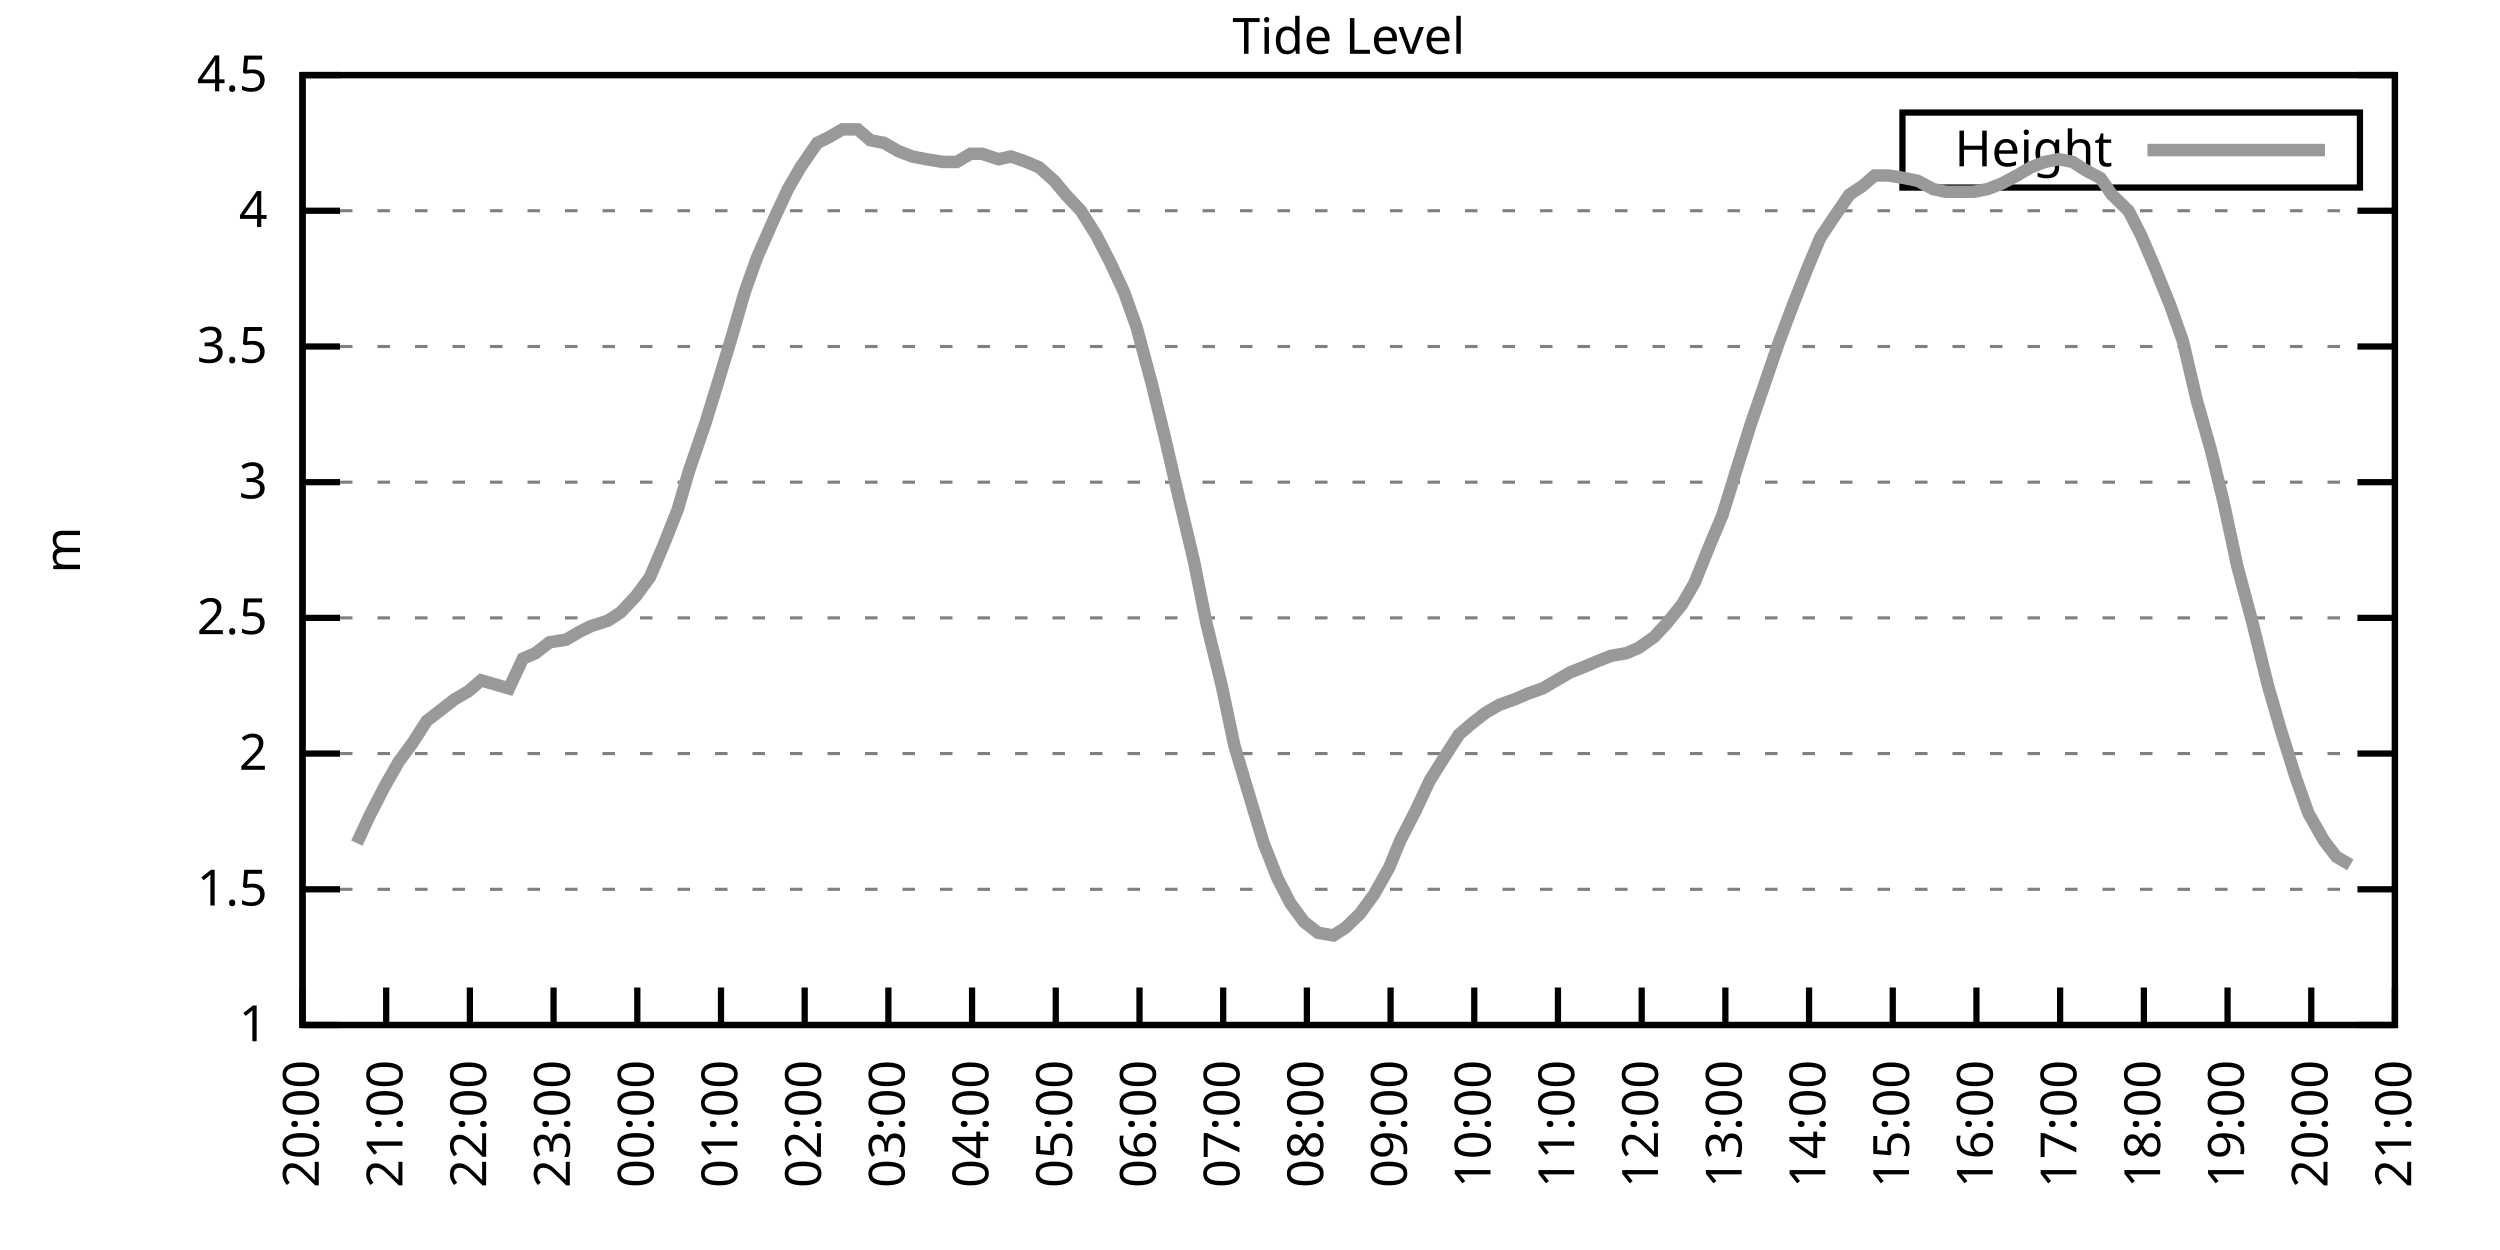
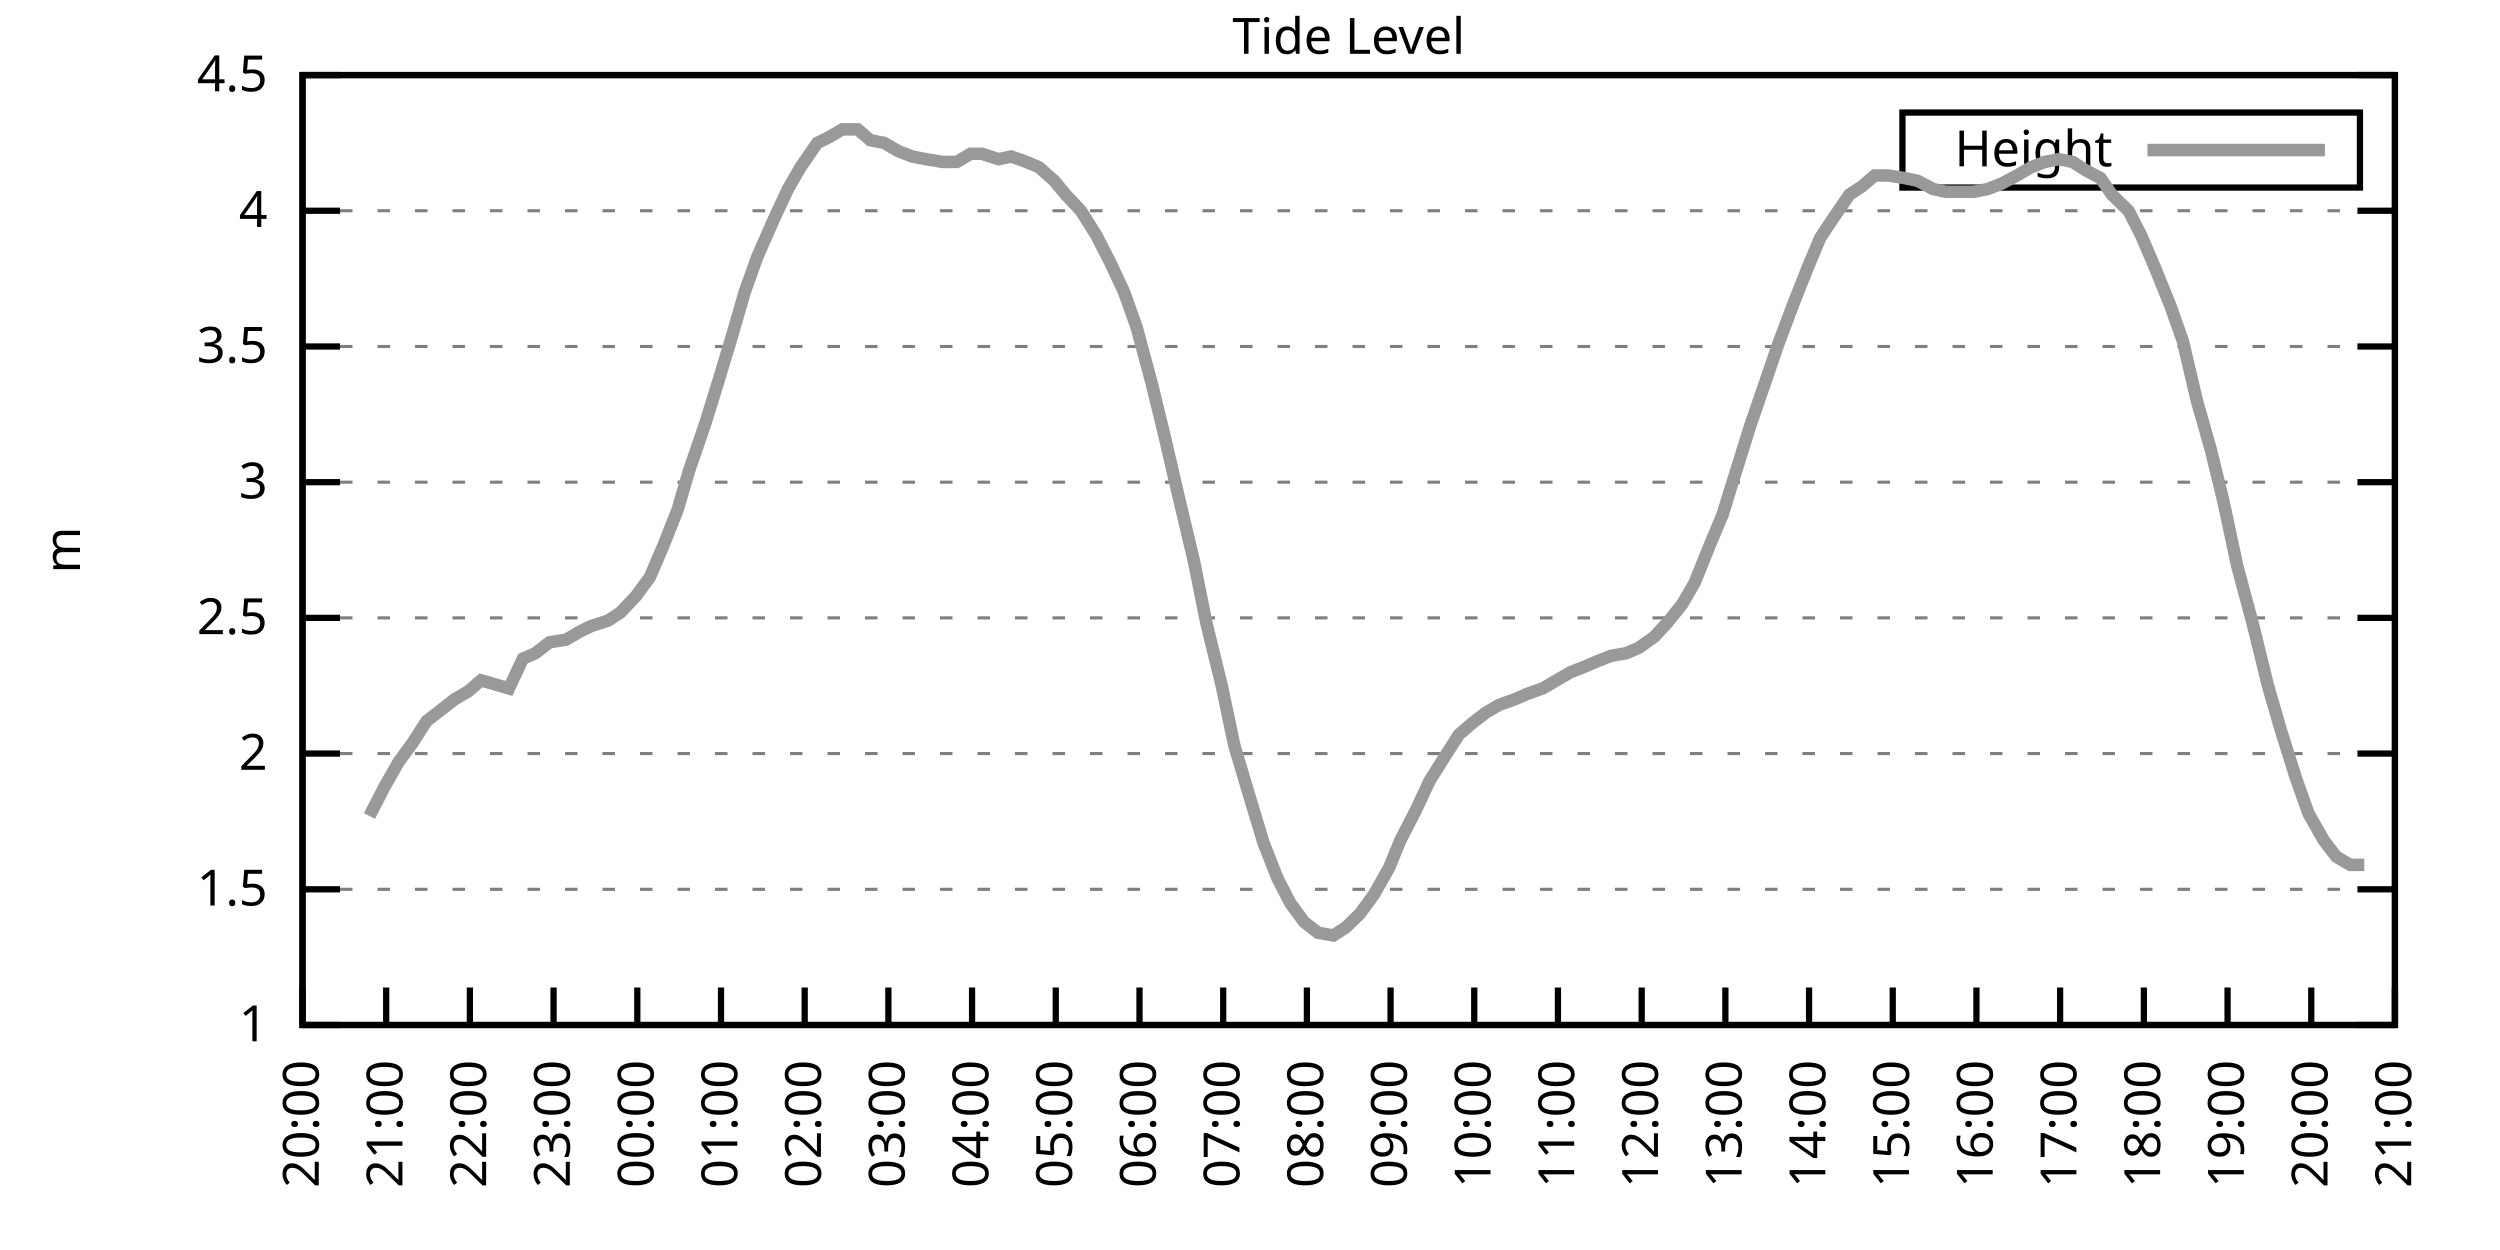
<svg xmlns="http://www.w3.org/2000/svg" xmlns:xlink="http://www.w3.org/1999/xlink" width="400" height="200" viewBox="0 0 400 200">
  <g id="gnuplot_canvas">
    <rect x="0" y="0" width="400" height="200" fill="none" />
    <defs>
      <circle id="gpDot" r="0.5" stroke-width="0.5" stroke="currentColor" />
      <path id="gpPt0" stroke-width="0.333" stroke="currentColor" d="M-1,0 h2 M0,-1 v2" />
      <path id="gpPt1" stroke-width="0.333" stroke="currentColor" d="M-1,-1 L1,1 M1,-1 L-1,1" />
      <path id="gpPt2" stroke-width="0.333" stroke="currentColor" d="M-1,0 L1,0 M0,-1 L0,1 M-1,-1 L1,1 M-1,1 L1,-1" />
      <rect id="gpPt3" stroke-width="0.333" stroke="currentColor" x="-1" y="-1" width="2" height="2" />
      <rect id="gpPt4" stroke-width="0.333" stroke="currentColor" fill="currentColor" x="-1" y="-1" width="2" height="2" />
      <circle id="gpPt5" stroke-width="0.333" stroke="currentColor" cx="0" cy="0" r="1" />
      <use xlink:href="#gpPt5" id="gpPt6" fill="currentColor" stroke="none" />
      <path id="gpPt7" stroke-width="0.333" stroke="currentColor" d="M0,-1.33 L-1.33,0.67 L1.33,0.67 z" />
      <use xlink:href="#gpPt7" id="gpPt8" fill="currentColor" stroke="none" />
      <use xlink:href="#gpPt7" id="gpPt9" stroke="currentColor" transform="rotate(180)" />
      <use xlink:href="#gpPt9" id="gpPt10" fill="currentColor" stroke="none" />
      <use xlink:href="#gpPt3" id="gpPt11" stroke="currentColor" transform="rotate(45)" />
      <use xlink:href="#gpPt11" id="gpPt12" fill="currentColor" stroke="none" />
      <path id="gpPt13" stroke-width="0.333" stroke="currentColor" d="M0,1.330 L1.265,0.411 L0.782,-1.067 L-0.782,-1.076 L-1.265,0.411 z" />
      <use xlink:href="#gpPt13" id="gpPt14" fill="currentColor" stroke="none" />
      <filter id="textbox" filterUnits="objectBoundingBox" x="0" y="0" height="1" width="1">
        <feFlood flood-color="white" flood-opacity="1" result="bgnd" />
        <feComposite in="SourceGraphic" in2="bgnd" operator="atop" />
      </filter>
      <filter id="greybox" filterUnits="objectBoundingBox" x="0" y="0" height="1" width="1">
        <feFlood flood-color="lightgrey" flood-opacity="1" result="grey" />
        <feComposite in="SourceGraphic" in2="grey" operator="atop" />
      </filter>
    </defs>
    <g fill="none" color="white" stroke="currentColor" stroke-width="1.00" stroke-linecap="butt" stroke-linejoin="miter">
</g>
    <g fill="none" color="black" stroke="currentColor" stroke-width="1.00" stroke-linecap="butt" stroke-linejoin="miter">
      <g stroke="none" shape-rendering="crispEdges">
        <polygon fill="rgb(255, 255, 255)" points="48.40,164.00 383.18,164.00 383.18,12.02 48.40,12.02 " />
      </g>
    </g>
    <g fill="none" color="black" stroke="currentColor" stroke-width="1.00" stroke-linecap="butt" stroke-linejoin="miter">
</g>
    <g fill="none" color="black" stroke="black" stroke-width="0.50" stroke-linecap="butt" stroke-linejoin="miter">
</g>
    <g fill="none" color="gray" stroke="currentColor" stroke-width="0.50" stroke-linecap="butt" stroke-linejoin="miter">
      <path stroke="gray" stroke-dasharray="2,4" class="gridline" d="M48.40,164.00 L383.19,164.00  " />
    </g>
    <g fill="none" color="gray" stroke="gray" stroke-width="1.00" stroke-linecap="butt" stroke-linejoin="miter">
</g>
    <g fill="none" color="black" stroke="currentColor" stroke-width="1.00" stroke-linecap="butt" stroke-linejoin="miter">
      <path stroke="black" d="M48.40,164.00 L54.40,164.00 M383.19,164.00 L377.19,164.00  " />
      <g transform="translate(42.80,166.60)" stroke="none" fill="black" font-family="Sans" font-size="8.00" text-anchor="end">
        <text>
          <tspan font-family="Sans"> 1</tspan>
        </text>
      </g>
    </g>
    <g fill="none" color="black" stroke="currentColor" stroke-width="1.00" stroke-linecap="butt" stroke-linejoin="miter">
</g>
    <g fill="none" color="black" stroke="black" stroke-width="0.50" stroke-linecap="butt" stroke-linejoin="miter">
</g>
    <g fill="none" color="gray" stroke="currentColor" stroke-width="0.50" stroke-linecap="butt" stroke-linejoin="miter">
      <path stroke="gray" stroke-dasharray="2,4" class="gridline" d="M48.40,142.29 L383.19,142.29  " />
    </g>
    <g fill="none" color="gray" stroke="gray" stroke-width="1.00" stroke-linecap="butt" stroke-linejoin="miter">
</g>
    <g fill="none" color="black" stroke="currentColor" stroke-width="1.00" stroke-linecap="butt" stroke-linejoin="miter">
      <path stroke="black" d="M48.40,142.29 L54.40,142.29 M383.19,142.29 L377.19,142.29  " />
      <g transform="translate(42.80,144.89)" stroke="none" fill="black" font-family="Sans" font-size="8.00" text-anchor="end">
        <text>
          <tspan font-family="Sans"> 1.5</tspan>
        </text>
      </g>
    </g>
    <g fill="none" color="black" stroke="currentColor" stroke-width="1.00" stroke-linecap="butt" stroke-linejoin="miter">
</g>
    <g fill="none" color="black" stroke="black" stroke-width="0.50" stroke-linecap="butt" stroke-linejoin="miter">
</g>
    <g fill="none" color="gray" stroke="currentColor" stroke-width="0.50" stroke-linecap="butt" stroke-linejoin="miter">
      <path stroke="gray" stroke-dasharray="2,4" class="gridline" d="M48.40,120.57 L383.19,120.57  " />
    </g>
    <g fill="none" color="gray" stroke="gray" stroke-width="1.00" stroke-linecap="butt" stroke-linejoin="miter">
</g>
    <g fill="none" color="black" stroke="currentColor" stroke-width="1.00" stroke-linecap="butt" stroke-linejoin="miter">
      <path stroke="black" d="M48.40,120.57 L54.40,120.57 M383.19,120.57 L377.19,120.57  " />
      <g transform="translate(42.80,123.17)" stroke="none" fill="black" font-family="Sans" font-size="8.00" text-anchor="end">
        <text>
          <tspan font-family="Sans"> 2</tspan>
        </text>
      </g>
    </g>
    <g fill="none" color="black" stroke="currentColor" stroke-width="1.00" stroke-linecap="butt" stroke-linejoin="miter">
</g>
    <g fill="none" color="black" stroke="black" stroke-width="0.50" stroke-linecap="butt" stroke-linejoin="miter">
</g>
    <g fill="none" color="gray" stroke="currentColor" stroke-width="0.50" stroke-linecap="butt" stroke-linejoin="miter">
      <path stroke="gray" stroke-dasharray="2,4" class="gridline" d="M48.40,98.86 L383.19,98.86  " />
    </g>
    <g fill="none" color="gray" stroke="gray" stroke-width="1.00" stroke-linecap="butt" stroke-linejoin="miter">
</g>
    <g fill="none" color="black" stroke="currentColor" stroke-width="1.00" stroke-linecap="butt" stroke-linejoin="miter">
      <path stroke="black" d="M48.40,98.86 L54.40,98.86 M383.19,98.86 L377.19,98.86  " />
      <g transform="translate(42.80,101.46)" stroke="none" fill="black" font-family="Sans" font-size="8.00" text-anchor="end">
        <text>
          <tspan font-family="Sans"> 2.5</tspan>
        </text>
      </g>
    </g>
    <g fill="none" color="black" stroke="currentColor" stroke-width="1.00" stroke-linecap="butt" stroke-linejoin="miter">
</g>
    <g fill="none" color="black" stroke="black" stroke-width="0.50" stroke-linecap="butt" stroke-linejoin="miter">
</g>
    <g fill="none" color="gray" stroke="currentColor" stroke-width="0.50" stroke-linecap="butt" stroke-linejoin="miter">
      <path stroke="gray" stroke-dasharray="2,4" class="gridline" d="M48.40,77.15 L383.19,77.15  " />
    </g>
    <g fill="none" color="gray" stroke="gray" stroke-width="1.00" stroke-linecap="butt" stroke-linejoin="miter">
</g>
    <g fill="none" color="black" stroke="currentColor" stroke-width="1.00" stroke-linecap="butt" stroke-linejoin="miter">
      <path stroke="black" d="M48.40,77.15 L54.40,77.15 M383.19,77.15 L377.19,77.15  " />
      <g transform="translate(42.80,79.75)" stroke="none" fill="black" font-family="Sans" font-size="8.00" text-anchor="end">
        <text>
          <tspan font-family="Sans"> 3</tspan>
        </text>
      </g>
    </g>
    <g fill="none" color="black" stroke="currentColor" stroke-width="1.00" stroke-linecap="butt" stroke-linejoin="miter">
</g>
    <g fill="none" color="black" stroke="black" stroke-width="0.50" stroke-linecap="butt" stroke-linejoin="miter">
</g>
    <g fill="none" color="gray" stroke="currentColor" stroke-width="0.50" stroke-linecap="butt" stroke-linejoin="miter">
      <path stroke="gray" stroke-dasharray="2,4" class="gridline" d="M48.40,55.44 L383.19,55.44  " />
    </g>
    <g fill="none" color="gray" stroke="gray" stroke-width="1.00" stroke-linecap="butt" stroke-linejoin="miter">
</g>
    <g fill="none" color="black" stroke="currentColor" stroke-width="1.00" stroke-linecap="butt" stroke-linejoin="miter">
      <path stroke="black" d="M48.40,55.44 L54.40,55.44 M383.19,55.44 L377.19,55.44  " />
      <g transform="translate(42.80,58.04)" stroke="none" fill="black" font-family="Sans" font-size="8.00" text-anchor="end">
        <text>
          <tspan font-family="Sans"> 3.5</tspan>
        </text>
      </g>
    </g>
    <g fill="none" color="black" stroke="currentColor" stroke-width="1.00" stroke-linecap="butt" stroke-linejoin="miter">
</g>
    <g fill="none" color="black" stroke="black" stroke-width="0.50" stroke-linecap="butt" stroke-linejoin="miter">
</g>
    <g fill="none" color="gray" stroke="currentColor" stroke-width="0.50" stroke-linecap="butt" stroke-linejoin="miter">
      <path stroke="gray" stroke-dasharray="2,4" class="gridline" d="M48.40,33.72 L383.19,33.72  " />
    </g>
    <g fill="none" color="gray" stroke="gray" stroke-width="1.00" stroke-linecap="butt" stroke-linejoin="miter">
</g>
    <g fill="none" color="black" stroke="currentColor" stroke-width="1.00" stroke-linecap="butt" stroke-linejoin="miter">
      <path stroke="black" d="M48.40,33.72 L54.40,33.72 M383.19,33.72 L377.19,33.72  " />
      <g transform="translate(42.80,36.32)" stroke="none" fill="black" font-family="Sans" font-size="8.00" text-anchor="end">
        <text>
          <tspan font-family="Sans"> 4</tspan>
        </text>
      </g>
    </g>
    <g fill="none" color="black" stroke="currentColor" stroke-width="1.00" stroke-linecap="butt" stroke-linejoin="miter">
</g>
    <g fill="none" color="black" stroke="black" stroke-width="0.50" stroke-linecap="butt" stroke-linejoin="miter">
</g>
    <g fill="none" color="gray" stroke="currentColor" stroke-width="0.50" stroke-linecap="butt" stroke-linejoin="miter">
      <path stroke="gray" stroke-dasharray="2,4" class="gridline" d="M48.40,12.01 L383.19,12.01  " />
    </g>
    <g fill="none" color="gray" stroke="gray" stroke-width="1.00" stroke-linecap="butt" stroke-linejoin="miter">
</g>
    <g fill="none" color="black" stroke="currentColor" stroke-width="1.00" stroke-linecap="butt" stroke-linejoin="miter">
      <path stroke="black" d="M48.40,12.01 L54.40,12.01 M383.19,12.01 L377.19,12.01  " />
      <g transform="translate(42.80,14.61)" stroke="none" fill="black" font-family="Sans" font-size="8.00" text-anchor="end">
        <text>
          <tspan font-family="Sans"> 4.5</tspan>
        </text>
      </g>
    </g>
    <g fill="none" color="black" stroke="currentColor" stroke-width="1.00" stroke-linecap="butt" stroke-linejoin="miter">
      <path stroke="black" d="M48.40,164.00 L48.40,158.00  " />
      <g transform="translate(51.00,169.60) rotate(270.00)" stroke="none" fill="black" font-family="Sans" font-size="8.00" text-anchor="end">
        <text>
          <tspan font-family="Sans">20:00</tspan>
        </text>
      </g>
    </g>
    <g fill="none" color="black" stroke="currentColor" stroke-width="1.00" stroke-linecap="butt" stroke-linejoin="miter">
      <path stroke="black" d="M61.79,164.00 L61.79,158.00  " />
      <g transform="translate(64.39,169.60) rotate(270.00)" stroke="none" fill="black" font-family="Sans" font-size="8.00" text-anchor="end">
        <text>
          <tspan font-family="Sans">21:00</tspan>
        </text>
      </g>
    </g>
    <g fill="none" color="black" stroke="currentColor" stroke-width="1.00" stroke-linecap="butt" stroke-linejoin="miter">
      <path stroke="black" d="M75.18,164.00 L75.18,158.00  " />
      <g transform="translate(77.78,169.60) rotate(270.00)" stroke="none" fill="black" font-family="Sans" font-size="8.00" text-anchor="end">
        <text>
          <tspan font-family="Sans">22:00</tspan>
        </text>
      </g>
    </g>
    <g fill="none" color="black" stroke="currentColor" stroke-width="1.00" stroke-linecap="butt" stroke-linejoin="miter">
      <path stroke="black" d="M88.57,164.00 L88.57,158.00  " />
      <g transform="translate(91.17,169.60) rotate(270.00)" stroke="none" fill="black" font-family="Sans" font-size="8.00" text-anchor="end">
        <text>
          <tspan font-family="Sans">23:00</tspan>
        </text>
      </g>
    </g>
    <g fill="none" color="black" stroke="currentColor" stroke-width="1.00" stroke-linecap="butt" stroke-linejoin="miter">
      <path stroke="black" d="M101.97,164.00 L101.97,158.00  " />
      <g transform="translate(104.57,169.60) rotate(270.00)" stroke="none" fill="black" font-family="Sans" font-size="8.00" text-anchor="end">
        <text>
          <tspan font-family="Sans">00:00</tspan>
        </text>
      </g>
    </g>
    <g fill="none" color="black" stroke="currentColor" stroke-width="1.00" stroke-linecap="butt" stroke-linejoin="miter">
      <path stroke="black" d="M115.36,164.00 L115.36,158.00  " />
      <g transform="translate(117.96,169.60) rotate(270.00)" stroke="none" fill="black" font-family="Sans" font-size="8.00" text-anchor="end">
        <text>
          <tspan font-family="Sans">01:00</tspan>
        </text>
      </g>
    </g>
    <g fill="none" color="black" stroke="currentColor" stroke-width="1.00" stroke-linecap="butt" stroke-linejoin="miter">
      <path stroke="black" d="M128.75,164.00 L128.75,158.00  " />
      <g transform="translate(131.35,169.60) rotate(270.00)" stroke="none" fill="black" font-family="Sans" font-size="8.00" text-anchor="end">
        <text>
          <tspan font-family="Sans">02:00</tspan>
        </text>
      </g>
    </g>
    <g fill="none" color="black" stroke="currentColor" stroke-width="1.00" stroke-linecap="butt" stroke-linejoin="miter">
      <path stroke="black" d="M142.14,164.00 L142.14,158.00  " />
      <g transform="translate(144.74,169.60) rotate(270.00)" stroke="none" fill="black" font-family="Sans" font-size="8.00" text-anchor="end">
        <text>
          <tspan font-family="Sans">03:00</tspan>
        </text>
      </g>
    </g>
    <g fill="none" color="black" stroke="currentColor" stroke-width="1.00" stroke-linecap="butt" stroke-linejoin="miter">
      <path stroke="black" d="M155.53,164.00 L155.53,158.00  " />
      <g transform="translate(158.13,169.60) rotate(270.00)" stroke="none" fill="black" font-family="Sans" font-size="8.00" text-anchor="end">
        <text>
          <tspan font-family="Sans">04:00</tspan>
        </text>
      </g>
    </g>
    <g fill="none" color="black" stroke="currentColor" stroke-width="1.00" stroke-linecap="butt" stroke-linejoin="miter">
      <path stroke="black" d="M168.92,164.00 L168.92,158.00  " />
      <g transform="translate(171.52,169.60) rotate(270.00)" stroke="none" fill="black" font-family="Sans" font-size="8.00" text-anchor="end">
        <text>
          <tspan font-family="Sans">05:00</tspan>
        </text>
      </g>
    </g>
    <g fill="none" color="black" stroke="currentColor" stroke-width="1.00" stroke-linecap="butt" stroke-linejoin="miter">
      <path stroke="black" d="M182.32,164.00 L182.32,158.00  " />
      <g transform="translate(184.92,169.60) rotate(270.00)" stroke="none" fill="black" font-family="Sans" font-size="8.00" text-anchor="end">
        <text>
          <tspan font-family="Sans">06:00</tspan>
        </text>
      </g>
    </g>
    <g fill="none" color="black" stroke="currentColor" stroke-width="1.00" stroke-linecap="butt" stroke-linejoin="miter">
      <path stroke="black" d="M195.71,164.00 L195.71,158.00  " />
      <g transform="translate(198.31,169.60) rotate(270.00)" stroke="none" fill="black" font-family="Sans" font-size="8.00" text-anchor="end">
        <text>
          <tspan font-family="Sans">07:00</tspan>
        </text>
      </g>
    </g>
    <g fill="none" color="black" stroke="currentColor" stroke-width="1.00" stroke-linecap="butt" stroke-linejoin="miter">
      <path stroke="black" d="M209.10,164.00 L209.10,158.00  " />
      <g transform="translate(211.70,169.60) rotate(270.00)" stroke="none" fill="black" font-family="Sans" font-size="8.00" text-anchor="end">
        <text>
          <tspan font-family="Sans">08:00</tspan>
        </text>
      </g>
    </g>
    <g fill="none" color="black" stroke="currentColor" stroke-width="1.00" stroke-linecap="butt" stroke-linejoin="miter">
      <path stroke="black" d="M222.49,164.00 L222.49,158.00  " />
      <g transform="translate(225.09,169.60) rotate(270.00)" stroke="none" fill="black" font-family="Sans" font-size="8.00" text-anchor="end">
        <text>
          <tspan font-family="Sans">09:00</tspan>
        </text>
      </g>
    </g>
    <g fill="none" color="black" stroke="currentColor" stroke-width="1.00" stroke-linecap="butt" stroke-linejoin="miter">
      <path stroke="black" d="M235.88,164.00 L235.88,158.00  " />
      <g transform="translate(238.48,169.60) rotate(270.00)" stroke="none" fill="black" font-family="Sans" font-size="8.00" text-anchor="end">
        <text>
          <tspan font-family="Sans">10:00</tspan>
        </text>
      </g>
    </g>
    <g fill="none" color="black" stroke="currentColor" stroke-width="1.00" stroke-linecap="butt" stroke-linejoin="miter">
      <path stroke="black" d="M249.27,164.00 L249.27,158.00  " />
      <g transform="translate(251.87,169.60) rotate(270.00)" stroke="none" fill="black" font-family="Sans" font-size="8.00" text-anchor="end">
        <text>
          <tspan font-family="Sans">11:00</tspan>
        </text>
      </g>
    </g>
    <g fill="none" color="black" stroke="currentColor" stroke-width="1.00" stroke-linecap="butt" stroke-linejoin="miter">
      <path stroke="black" d="M262.67,164.00 L262.67,158.00  " />
      <g transform="translate(265.27,169.60) rotate(270.00)" stroke="none" fill="black" font-family="Sans" font-size="8.00" text-anchor="end">
        <text>
          <tspan font-family="Sans">12:00</tspan>
        </text>
      </g>
    </g>
    <g fill="none" color="black" stroke="currentColor" stroke-width="1.00" stroke-linecap="butt" stroke-linejoin="miter">
      <path stroke="black" d="M276.06,164.00 L276.06,158.00  " />
      <g transform="translate(278.66,169.60) rotate(270.00)" stroke="none" fill="black" font-family="Sans" font-size="8.00" text-anchor="end">
        <text>
          <tspan font-family="Sans">13:00</tspan>
        </text>
      </g>
    </g>
    <g fill="none" color="black" stroke="currentColor" stroke-width="1.00" stroke-linecap="butt" stroke-linejoin="miter">
      <path stroke="black" d="M289.45,164.00 L289.45,158.00  " />
      <g transform="translate(292.05,169.60) rotate(270.00)" stroke="none" fill="black" font-family="Sans" font-size="8.00" text-anchor="end">
        <text>
          <tspan font-family="Sans">14:00</tspan>
        </text>
      </g>
    </g>
    <g fill="none" color="black" stroke="currentColor" stroke-width="1.00" stroke-linecap="butt" stroke-linejoin="miter">
      <path stroke="black" d="M302.84,164.00 L302.84,158.00  " />
      <g transform="translate(305.44,169.60) rotate(270.00)" stroke="none" fill="black" font-family="Sans" font-size="8.00" text-anchor="end">
        <text>
          <tspan font-family="Sans">15:00</tspan>
        </text>
      </g>
    </g>
    <g fill="none" color="black" stroke="currentColor" stroke-width="1.00" stroke-linecap="butt" stroke-linejoin="miter">
      <path stroke="black" d="M316.23,164.00 L316.23,158.00  " />
      <g transform="translate(318.83,169.60) rotate(270.00)" stroke="none" fill="black" font-family="Sans" font-size="8.00" text-anchor="end">
        <text>
          <tspan font-family="Sans">16:00</tspan>
        </text>
      </g>
    </g>
    <g fill="none" color="black" stroke="currentColor" stroke-width="1.00" stroke-linecap="butt" stroke-linejoin="miter">
      <path stroke="black" d="M329.62,164.00 L329.62,158.00  " />
      <g transform="translate(332.22,169.60) rotate(270.00)" stroke="none" fill="black" font-family="Sans" font-size="8.00" text-anchor="end">
        <text>
          <tspan font-family="Sans">17:00</tspan>
        </text>
      </g>
    </g>
    <g fill="none" color="black" stroke="currentColor" stroke-width="1.00" stroke-linecap="butt" stroke-linejoin="miter">
      <path stroke="black" d="M343.02,164.00 L343.02,158.00  " />
      <g transform="translate(345.62,169.60) rotate(270.00)" stroke="none" fill="black" font-family="Sans" font-size="8.00" text-anchor="end">
        <text>
          <tspan font-family="Sans">18:00</tspan>
        </text>
      </g>
    </g>
    <g fill="none" color="black" stroke="currentColor" stroke-width="1.00" stroke-linecap="butt" stroke-linejoin="miter">
      <path stroke="black" d="M356.41,164.00 L356.41,158.00  " />
      <g transform="translate(359.01,169.60) rotate(270.00)" stroke="none" fill="black" font-family="Sans" font-size="8.00" text-anchor="end">
        <text>
          <tspan font-family="Sans">19:00</tspan>
        </text>
      </g>
    </g>
    <g fill="none" color="black" stroke="currentColor" stroke-width="1.00" stroke-linecap="butt" stroke-linejoin="miter">
      <path stroke="black" d="M369.80,164.00 L369.80,158.00  " />
      <g transform="translate(372.40,169.60) rotate(270.00)" stroke="none" fill="black" font-family="Sans" font-size="8.00" text-anchor="end">
        <text>
          <tspan font-family="Sans">20:00</tspan>
        </text>
      </g>
    </g>
    <g fill="none" color="black" stroke="currentColor" stroke-width="1.00" stroke-linecap="butt" stroke-linejoin="miter">
      <path stroke="black" d="M383.19,164.00 L383.19,158.00  " />
      <g transform="translate(385.79,169.60) rotate(270.00)" stroke="none" fill="black" font-family="Sans" font-size="8.00" text-anchor="end">
        <text>
          <tspan font-family="Sans">21:00</tspan>
        </text>
      </g>
    </g>
    <g fill="none" color="black" stroke="currentColor" stroke-width="1.00" stroke-linecap="butt" stroke-linejoin="miter">
</g>
    <g fill="none" color="black" stroke="currentColor" stroke-width="1.00" stroke-linecap="butt" stroke-linejoin="miter">
      <path stroke="black" d="M48.40,12.01 L48.40,164.00 L383.19,164.00 L383.19,12.01 L48.40,12.01 Z  " />
    </g>
    <g fill="none" color="black" stroke="currentColor" stroke-width="1.00" stroke-linecap="butt" stroke-linejoin="miter">
</g>
    <g fill="none" color="black" stroke="currentColor" stroke-width="1.00" stroke-linecap="butt" stroke-linejoin="miter">
      <path stroke="black" d="M304.39,30.01 L304.39,18.01 L377.59,18.01 L377.59,30.01 L304.39,30.01 Z  " />
    </g>
    <g id="Tide_level_plot_1">
      <g fill="none" color="white" stroke="black" stroke-width="2.00" stroke-linecap="butt" stroke-linejoin="miter">
</g>
      <g fill="none" color="black" stroke="currentColor" stroke-width="2.00" stroke-linecap="butt" stroke-linejoin="miter">
        <g transform="translate(337.99,26.61)" stroke="none" fill="black" font-family="Sans" font-size="8.00" text-anchor="end">
          <text>
            <tspan font-family="Sans">Height</tspan>
          </text>
        </g>
      </g>
      <g fill="none" color="black" stroke="currentColor" stroke-width="2.00" stroke-linecap="butt" stroke-linejoin="miter">
-         <path stroke="rgb(153, 153, 153)" d="M343.59,24.01 L371.99,24.01 M57.10,134.90 L59.11,130.56 L61.57,125.79 L63.80,121.88 L66.03,118.84 L68.26,115.36   L70.50,113.63 L72.73,111.89 L74.96,110.59 L76.97,108.85 L81.43,110.15 L83.66,105.38 L85.67,104.51 L87.91,102.77   L90.58,102.34 L92.82,101.03 L94.60,100.16 L97.28,99.30 L99.29,97.99 L101.74,95.39 L103.98,92.35 L106.21,87.14   L108.44,81.49 L110.22,75.41 L112.90,67.59 L114.91,61.08 L117.14,53.70 L119.15,46.75 L121.16,41.11 L123.84,35.03   L126.07,30.25 L128.08,26.77 L130.76,22.87 L132.54,22.00 L134.78,20.70 L137.23,20.70 L139.24,22.43 L141.47,22.87   L143.70,24.17 L145.94,25.04 L148.17,25.47 L150.85,25.91 L153.08,25.91 L155.31,24.60 L157.10,24.60 L159.77,25.47   L161.78,25.04 L164.24,25.91 L166.25,26.77 L168.70,28.95 L170.49,31.12 L172.94,33.72 L175.40,37.63 L177.63,41.97   L179.86,46.75 L181.87,52.40 L184.32,61.52 L186.33,69.77 L188.34,78.45 L191.02,89.74 L193.03,99.73 L195.48,109.72   L197.49,119.27 L199.95,127.52 L202.18,134.90 L204.41,140.55 L206.42,144.46 L208.65,147.50 L210.88,149.24 L213.34,149.67   L215.35,148.37 L217.58,146.20 L219.81,143.16 L222.27,138.81 L224.05,134.47 L226.51,129.69 L228.74,124.92 L231.20,121.01   L233.43,117.53 L235.44,115.80 L237.67,114.06 L239.90,112.76 L242.36,111.89 L244.36,111.02 L246.82,110.15 L249.05,108.85   L251.28,107.55 L253.51,106.68 L255.52,105.81 L257.76,104.94 L260.21,104.51 L262.22,103.64 L264.67,101.90 L266.68,99.73   L269.14,96.69 L271.15,93.22 L273.60,87.14 L275.61,82.36 L277.62,75.85 L280.07,68.03 L282.31,61.52 L284.54,55.00   L286.99,48.49 L289.23,42.84 L291.23,38.07 L293.24,35.03 L295.92,31.12 L297.93,29.81 L299.94,28.08 L302.17,28.08   L304.85,28.51 L306.86,28.95 L309.31,30.25 L311.32,30.68 L313.78,30.68 L315.79,30.68 L318.02,30.25 L320.25,29.38   L322.70,28.08 L324.94,26.77 L327.17,25.91 L329.40,25.47 L331.63,25.91 L333.64,27.21 L336.10,28.51 L337.88,31.12   L340.56,33.72 L342.57,37.63 L344.80,42.84 L347.26,48.92 L349.26,54.57 L351.50,64.12 L353.73,71.94 L355.74,80.19   L357.97,90.61 L360.42,99.73 L362.88,109.72 L364.89,116.67 L367.34,124.48 L369.35,130.13 L371.81,134.47 L373.82,137.08   L376.05,138.38  " />
+         <path stroke="rgb(153, 153, 153)" d="M343.59,24.01 L371.99,24.01 M59.11,130.56 L61.57,125.79 L63.80,121.88 L66.03,118.84 L68.26,115.36 L70.50,113.63   L72.73,111.89 L74.96,110.59 L76.97,108.85 L81.43,110.15 L83.66,105.38 L85.67,104.51 L87.91,102.77 L90.58,102.34   L92.82,101.03 L94.60,100.16 L97.28,99.30 L99.29,97.99 L101.74,95.39 L103.98,92.35 L106.21,87.14 L108.44,81.49   L110.22,75.41 L112.90,67.59 L114.91,61.08 L117.14,53.70 L119.15,46.75 L121.16,41.11 L123.84,35.03 L126.07,30.25   L128.08,26.77 L130.76,22.87 L132.54,22.00 L134.78,20.70 L137.23,20.70 L139.24,22.43 L141.47,22.87 L143.70,24.17   L145.94,25.04 L148.17,25.47 L150.85,25.91 L153.08,25.91 L155.31,24.60 L157.10,24.60 L159.77,25.47 L161.78,25.04   L164.24,25.91 L166.25,26.77 L168.70,28.95 L170.49,31.12 L172.94,33.72 L175.40,37.63 L177.63,41.97 L179.86,46.75   L181.87,52.40 L184.32,61.52 L186.33,69.77 L188.34,78.45 L191.02,89.74 L193.03,99.73 L195.48,109.72 L197.49,119.27   L199.95,127.52 L202.18,134.90 L204.41,140.55 L206.42,144.46 L208.65,147.50 L210.88,149.24 L213.34,149.67 L215.35,148.37   L217.58,146.20 L219.81,143.16 L222.27,138.81 L224.05,134.47 L226.51,129.69 L228.74,124.92 L231.20,121.01 L233.43,117.53   L235.44,115.80 L237.67,114.06 L239.90,112.76 L242.36,111.89 L244.36,111.02 L246.82,110.15 L249.05,108.85 L251.28,107.55   L253.51,106.68 L255.52,105.81 L257.76,104.94 L260.21,104.51 L262.22,103.64 L264.67,101.90 L266.68,99.73 L269.14,96.69   L271.15,93.22 L273.60,87.14 L275.61,82.36 L277.62,75.85 L280.07,68.03 L282.31,61.52 L284.54,55.00 L286.99,48.49   L289.23,42.84 L291.23,38.07 L293.24,35.03 L295.92,31.12 L297.93,29.81 L299.94,28.08 L302.17,28.08 L304.85,28.51   L306.86,28.95 L309.31,30.25 L311.32,30.68 L313.78,30.68 L315.79,30.68 L318.02,30.25 L320.25,29.38 L322.70,28.08   L324.94,26.77 L327.17,25.91 L329.40,25.47 L331.63,25.91 L333.64,27.21 L336.10,28.51 L337.88,31.12 L340.56,33.72   L342.57,37.63 L344.80,42.84 L347.26,48.92 L349.26,54.57 L351.50,64.12 L353.73,71.94 L355.74,80.19 L357.97,90.61   L360.42,99.73 L362.88,109.72 L364.89,116.67 L367.34,124.48 L369.35,130.13 L371.81,134.47 L373.82,137.08 L376.05,138.38   L378.28,138.38  " />
      </g>
    </g>
    <g fill="none" color="black" stroke="currentColor" stroke-width="2.00" stroke-linecap="butt" stroke-linejoin="miter">
</g>
    <g fill="none" color="black" stroke="black" stroke-width="1.00" stroke-linecap="butt" stroke-linejoin="miter">
</g>
    <g fill="none" color="black" stroke="currentColor" stroke-width="1.00" stroke-linecap="butt" stroke-linejoin="miter">
      <path stroke="black" d="M48.40,12.01 L48.40,164.00 L383.19,164.00 L383.19,12.01 L48.40,12.01 Z  " />
      <g transform="translate(12.80,88.01) rotate(270.00)" stroke="none" fill="black" font-family="Sans" font-size="8.00" text-anchor="middle">
        <text>
          <tspan font-family="Sans">m</tspan>
        </text>
      </g>
    </g>
    <g fill="none" color="black" stroke="currentColor" stroke-width="1.00" stroke-linecap="butt" stroke-linejoin="miter">
</g>
    <g fill="none" color="black" stroke="currentColor" stroke-width="1.00" stroke-linecap="butt" stroke-linejoin="miter">
      <g transform="translate(215.79,8.61)" stroke="none" fill="black" font-family="Sans" font-size="8.00" text-anchor="middle">
        <text>
          <tspan font-family="Sans">Tide Level</tspan>
        </text>
      </g>
    </g>
    <g fill="none" color="black" stroke="currentColor" stroke-width="1.00" stroke-linecap="butt" stroke-linejoin="miter">
</g>
  </g>
</svg>
